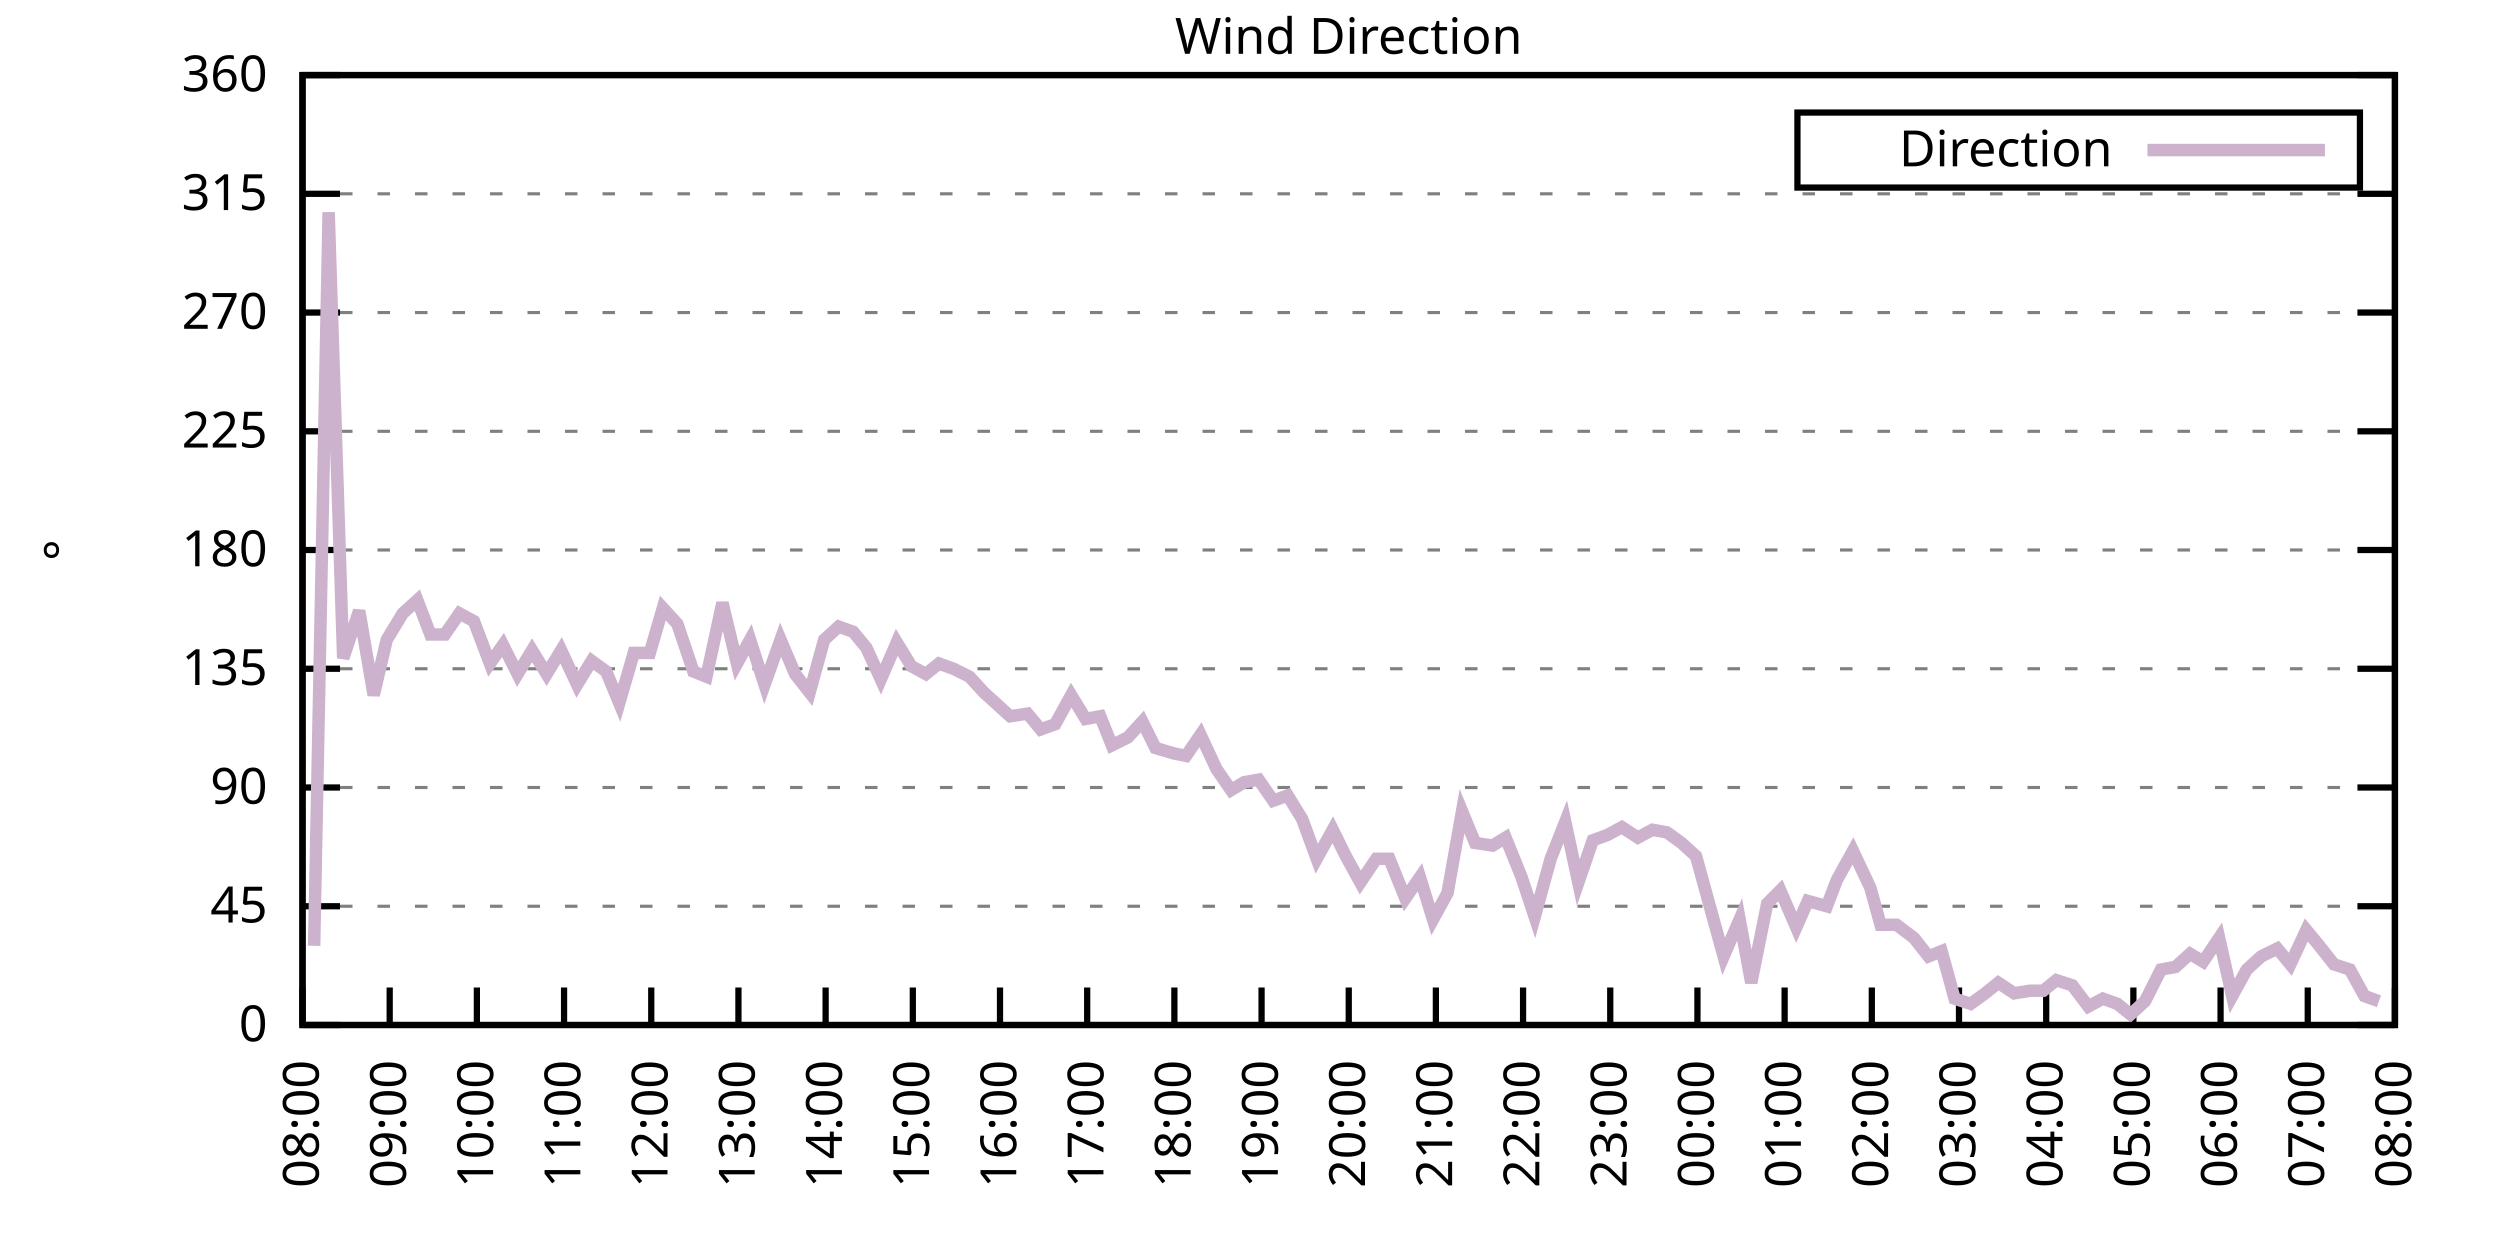
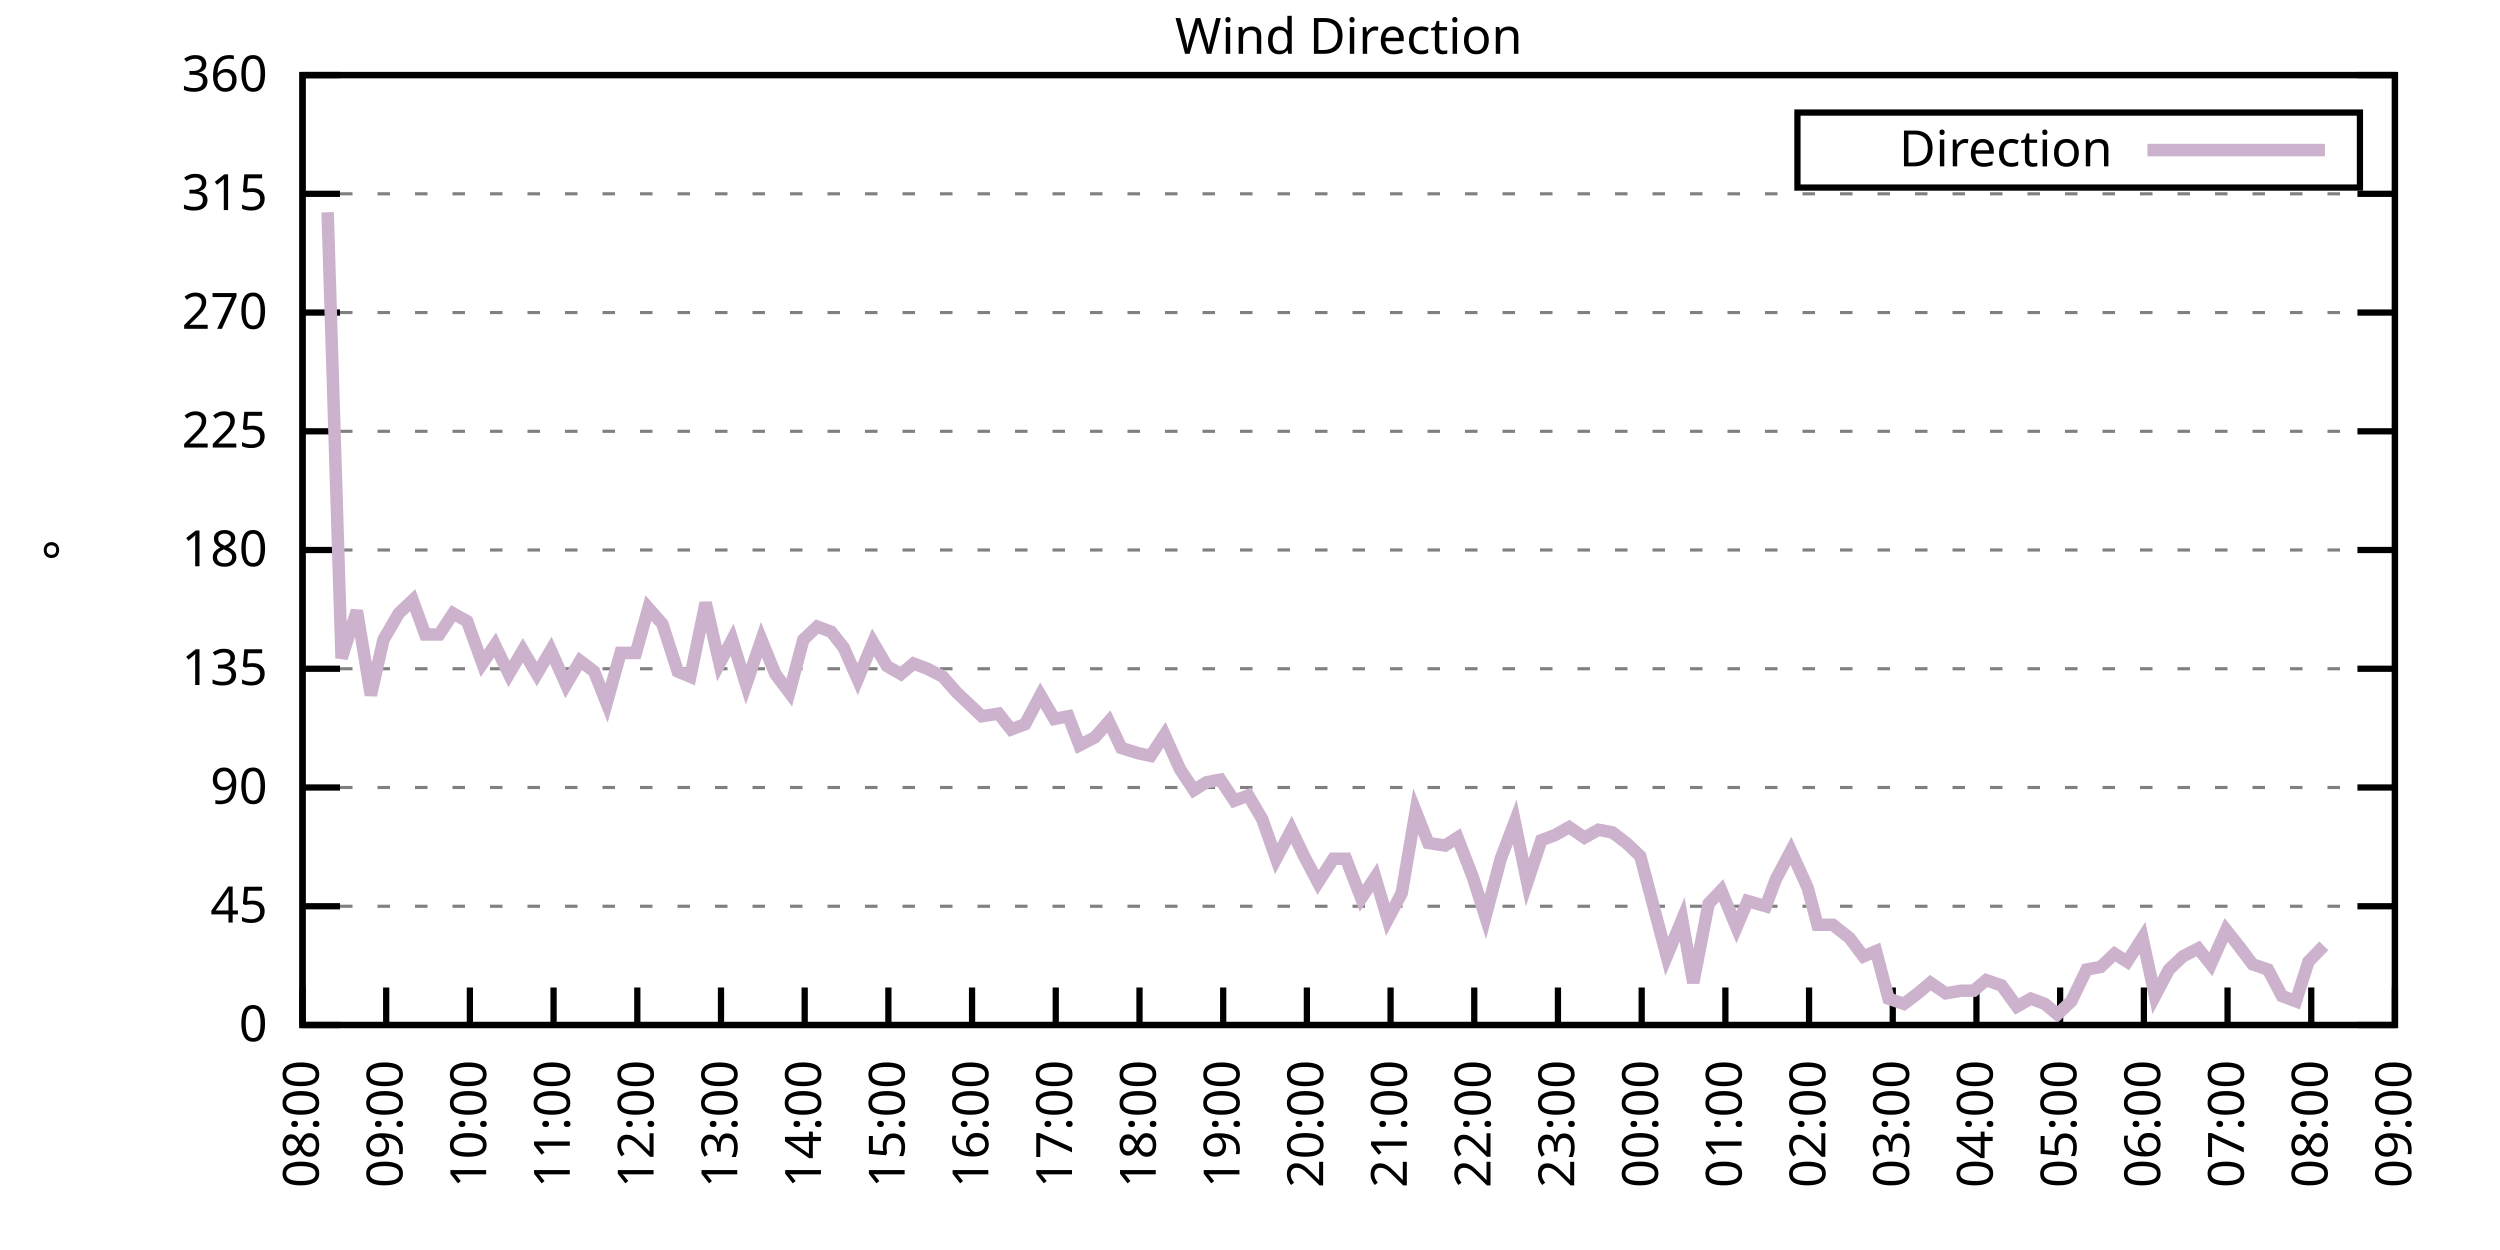
<svg xmlns="http://www.w3.org/2000/svg" xmlns:xlink="http://www.w3.org/1999/xlink" width="400" height="200" viewBox="0 0 400 200">
  <g id="gnuplot_canvas">
    <rect x="0" y="0" width="400" height="200" fill="none" />
    <defs>
      <circle id="gpDot" r="0.5" stroke-width="0.5" stroke="currentColor" />
      <path id="gpPt0" stroke-width="0.333" stroke="currentColor" d="M-1,0 h2 M0,-1 v2" />
      <path id="gpPt1" stroke-width="0.333" stroke="currentColor" d="M-1,-1 L1,1 M1,-1 L-1,1" />
      <path id="gpPt2" stroke-width="0.333" stroke="currentColor" d="M-1,0 L1,0 M0,-1 L0,1 M-1,-1 L1,1 M-1,1 L1,-1" />
      <rect id="gpPt3" stroke-width="0.333" stroke="currentColor" x="-1" y="-1" width="2" height="2" />
      <rect id="gpPt4" stroke-width="0.333" stroke="currentColor" fill="currentColor" x="-1" y="-1" width="2" height="2" />
      <circle id="gpPt5" stroke-width="0.333" stroke="currentColor" cx="0" cy="0" r="1" />
      <use xlink:href="#gpPt5" id="gpPt6" fill="currentColor" stroke="none" />
      <path id="gpPt7" stroke-width="0.333" stroke="currentColor" d="M0,-1.33 L-1.33,0.67 L1.33,0.67 z" />
      <use xlink:href="#gpPt7" id="gpPt8" fill="currentColor" stroke="none" />
      <use xlink:href="#gpPt7" id="gpPt9" stroke="currentColor" transform="rotate(180)" />
      <use xlink:href="#gpPt9" id="gpPt10" fill="currentColor" stroke="none" />
      <use xlink:href="#gpPt3" id="gpPt11" stroke="currentColor" transform="rotate(45)" />
      <use xlink:href="#gpPt11" id="gpPt12" fill="currentColor" stroke="none" />
      <path id="gpPt13" stroke-width="0.333" stroke="currentColor" d="M0,1.330 L1.265,0.411 L0.782,-1.067 L-0.782,-1.076 L-1.265,0.411 z" />
      <use xlink:href="#gpPt13" id="gpPt14" fill="currentColor" stroke="none" />
      <filter id="textbox" filterUnits="objectBoundingBox" x="0" y="0" height="1" width="1">
        <feFlood flood-color="white" flood-opacity="1" result="bgnd" />
        <feComposite in="SourceGraphic" in2="bgnd" operator="atop" />
      </filter>
      <filter id="greybox" filterUnits="objectBoundingBox" x="0" y="0" height="1" width="1">
        <feFlood flood-color="lightgrey" flood-opacity="1" result="grey" />
        <feComposite in="SourceGraphic" in2="grey" operator="atop" />
      </filter>
    </defs>
    <g fill="none" color="white" stroke="currentColor" stroke-width="1.00" stroke-linecap="butt" stroke-linejoin="miter">
</g>
    <g fill="none" color="black" stroke="currentColor" stroke-width="1.00" stroke-linecap="butt" stroke-linejoin="miter">
      <g stroke="none" shape-rendering="crispEdges">
        <polygon fill="rgb(255, 255, 255)" points="48.40,164.00 383.18,164.00 383.18,12.02 48.40,12.02 " />
      </g>
    </g>
    <g fill="none" color="black" stroke="currentColor" stroke-width="1.00" stroke-linecap="butt" stroke-linejoin="miter">
</g>
    <g fill="none" color="black" stroke="black" stroke-width="0.50" stroke-linecap="butt" stroke-linejoin="miter">
</g>
    <g fill="none" color="gray" stroke="currentColor" stroke-width="0.50" stroke-linecap="butt" stroke-linejoin="miter">
      <path stroke="gray" stroke-dasharray="2,4" class="gridline" d="M48.40,164.00 L383.19,164.00  " />
    </g>
    <g fill="none" color="gray" stroke="gray" stroke-width="1.00" stroke-linecap="butt" stroke-linejoin="miter">
</g>
    <g fill="none" color="black" stroke="currentColor" stroke-width="1.00" stroke-linecap="butt" stroke-linejoin="miter">
      <path stroke="black" d="M48.40,164.00 L54.40,164.00 M383.19,164.00 L377.19,164.00  " />
      <g transform="translate(42.80,166.60)" stroke="none" fill="black" font-family="Sans" font-size="8.00" text-anchor="end">
        <text>
          <tspan font-family="Sans"> 0</tspan>
        </text>
      </g>
    </g>
    <g fill="none" color="black" stroke="currentColor" stroke-width="1.00" stroke-linecap="butt" stroke-linejoin="miter">
</g>
    <g fill="none" color="black" stroke="black" stroke-width="0.50" stroke-linecap="butt" stroke-linejoin="miter">
</g>
    <g fill="none" color="gray" stroke="currentColor" stroke-width="0.50" stroke-linecap="butt" stroke-linejoin="miter">
      <path stroke="gray" stroke-dasharray="2,4" class="gridline" d="M48.40,145.00 L383.19,145.00  " />
    </g>
    <g fill="none" color="gray" stroke="gray" stroke-width="1.00" stroke-linecap="butt" stroke-linejoin="miter">
</g>
    <g fill="none" color="black" stroke="currentColor" stroke-width="1.00" stroke-linecap="butt" stroke-linejoin="miter">
      <path stroke="black" d="M48.40,145.00 L54.40,145.00 M383.19,145.00 L377.19,145.00  " />
      <g transform="translate(42.80,147.60)" stroke="none" fill="black" font-family="Sans" font-size="8.00" text-anchor="end">
        <text>
          <tspan font-family="Sans"> 45</tspan>
        </text>
      </g>
    </g>
    <g fill="none" color="black" stroke="currentColor" stroke-width="1.00" stroke-linecap="butt" stroke-linejoin="miter">
</g>
    <g fill="none" color="black" stroke="black" stroke-width="0.50" stroke-linecap="butt" stroke-linejoin="miter">
</g>
    <g fill="none" color="gray" stroke="currentColor" stroke-width="0.50" stroke-linecap="butt" stroke-linejoin="miter">
      <path stroke="gray" stroke-dasharray="2,4" class="gridline" d="M48.40,126.00 L383.19,126.00  " />
    </g>
    <g fill="none" color="gray" stroke="gray" stroke-width="1.00" stroke-linecap="butt" stroke-linejoin="miter">
</g>
    <g fill="none" color="black" stroke="currentColor" stroke-width="1.00" stroke-linecap="butt" stroke-linejoin="miter">
      <path stroke="black" d="M48.40,126.00 L54.40,126.00 M383.19,126.00 L377.19,126.00  " />
      <g transform="translate(42.80,128.60)" stroke="none" fill="black" font-family="Sans" font-size="8.00" text-anchor="end">
        <text>
          <tspan font-family="Sans"> 90</tspan>
        </text>
      </g>
    </g>
    <g fill="none" color="black" stroke="currentColor" stroke-width="1.00" stroke-linecap="butt" stroke-linejoin="miter">
</g>
    <g fill="none" color="black" stroke="black" stroke-width="0.50" stroke-linecap="butt" stroke-linejoin="miter">
</g>
    <g fill="none" color="gray" stroke="currentColor" stroke-width="0.50" stroke-linecap="butt" stroke-linejoin="miter">
      <path stroke="gray" stroke-dasharray="2,4" class="gridline" d="M48.40,107.00 L383.19,107.00  " />
    </g>
    <g fill="none" color="gray" stroke="gray" stroke-width="1.00" stroke-linecap="butt" stroke-linejoin="miter">
</g>
    <g fill="none" color="black" stroke="currentColor" stroke-width="1.00" stroke-linecap="butt" stroke-linejoin="miter">
      <path stroke="black" d="M48.40,107.00 L54.40,107.00 M383.19,107.00 L377.19,107.00  " />
      <g transform="translate(42.80,109.60)" stroke="none" fill="black" font-family="Sans" font-size="8.00" text-anchor="end">
        <text>
          <tspan font-family="Sans"> 135</tspan>
        </text>
      </g>
    </g>
    <g fill="none" color="black" stroke="currentColor" stroke-width="1.00" stroke-linecap="butt" stroke-linejoin="miter">
</g>
    <g fill="none" color="black" stroke="black" stroke-width="0.50" stroke-linecap="butt" stroke-linejoin="miter">
</g>
    <g fill="none" color="gray" stroke="currentColor" stroke-width="0.50" stroke-linecap="butt" stroke-linejoin="miter">
      <path stroke="gray" stroke-dasharray="2,4" class="gridline" d="M48.40,88.00 L383.19,88.00  " />
    </g>
    <g fill="none" color="gray" stroke="gray" stroke-width="1.00" stroke-linecap="butt" stroke-linejoin="miter">
</g>
    <g fill="none" color="black" stroke="currentColor" stroke-width="1.00" stroke-linecap="butt" stroke-linejoin="miter">
      <path stroke="black" d="M48.40,88.00 L54.40,88.00 M383.19,88.00 L377.19,88.00  " />
      <g transform="translate(42.80,90.60)" stroke="none" fill="black" font-family="Sans" font-size="8.00" text-anchor="end">
        <text>
          <tspan font-family="Sans"> 180</tspan>
        </text>
      </g>
    </g>
    <g fill="none" color="black" stroke="currentColor" stroke-width="1.00" stroke-linecap="butt" stroke-linejoin="miter">
</g>
    <g fill="none" color="black" stroke="black" stroke-width="0.50" stroke-linecap="butt" stroke-linejoin="miter">
</g>
    <g fill="none" color="gray" stroke="currentColor" stroke-width="0.50" stroke-linecap="butt" stroke-linejoin="miter">
      <path stroke="gray" stroke-dasharray="2,4" class="gridline" d="M48.40,69.01 L383.19,69.01  " />
    </g>
    <g fill="none" color="gray" stroke="gray" stroke-width="1.00" stroke-linecap="butt" stroke-linejoin="miter">
</g>
    <g fill="none" color="black" stroke="currentColor" stroke-width="1.00" stroke-linecap="butt" stroke-linejoin="miter">
      <path stroke="black" d="M48.40,69.01 L54.40,69.01 M383.19,69.01 L377.19,69.01  " />
      <g transform="translate(42.80,71.61)" stroke="none" fill="black" font-family="Sans" font-size="8.00" text-anchor="end">
        <text>
          <tspan font-family="Sans"> 225</tspan>
        </text>
      </g>
    </g>
    <g fill="none" color="black" stroke="currentColor" stroke-width="1.00" stroke-linecap="butt" stroke-linejoin="miter">
</g>
    <g fill="none" color="black" stroke="black" stroke-width="0.50" stroke-linecap="butt" stroke-linejoin="miter">
</g>
    <g fill="none" color="gray" stroke="currentColor" stroke-width="0.50" stroke-linecap="butt" stroke-linejoin="miter">
      <path stroke="gray" stroke-dasharray="2,4" class="gridline" d="M48.40,50.01 L383.19,50.01  " />
    </g>
    <g fill="none" color="gray" stroke="gray" stroke-width="1.00" stroke-linecap="butt" stroke-linejoin="miter">
</g>
    <g fill="none" color="black" stroke="currentColor" stroke-width="1.00" stroke-linecap="butt" stroke-linejoin="miter">
      <path stroke="black" d="M48.40,50.01 L54.40,50.01 M383.19,50.01 L377.19,50.01  " />
      <g transform="translate(42.80,52.61)" stroke="none" fill="black" font-family="Sans" font-size="8.00" text-anchor="end">
        <text>
          <tspan font-family="Sans"> 270</tspan>
        </text>
      </g>
    </g>
    <g fill="none" color="black" stroke="currentColor" stroke-width="1.00" stroke-linecap="butt" stroke-linejoin="miter">
</g>
    <g fill="none" color="black" stroke="black" stroke-width="0.50" stroke-linecap="butt" stroke-linejoin="miter">
</g>
    <g fill="none" color="gray" stroke="currentColor" stroke-width="0.50" stroke-linecap="butt" stroke-linejoin="miter">
      <path stroke="gray" stroke-dasharray="2,4" class="gridline" d="M48.40,31.01 L383.19,31.01  " />
    </g>
    <g fill="none" color="gray" stroke="gray" stroke-width="1.00" stroke-linecap="butt" stroke-linejoin="miter">
</g>
    <g fill="none" color="black" stroke="currentColor" stroke-width="1.00" stroke-linecap="butt" stroke-linejoin="miter">
      <path stroke="black" d="M48.40,31.01 L54.40,31.01 M383.19,31.01 L377.19,31.01  " />
      <g transform="translate(42.80,33.61)" stroke="none" fill="black" font-family="Sans" font-size="8.00" text-anchor="end">
        <text>
          <tspan font-family="Sans"> 315</tspan>
        </text>
      </g>
    </g>
    <g fill="none" color="black" stroke="currentColor" stroke-width="1.00" stroke-linecap="butt" stroke-linejoin="miter">
</g>
    <g fill="none" color="black" stroke="black" stroke-width="0.50" stroke-linecap="butt" stroke-linejoin="miter">
</g>
    <g fill="none" color="gray" stroke="currentColor" stroke-width="0.50" stroke-linecap="butt" stroke-linejoin="miter">
      <path stroke="gray" stroke-dasharray="2,4" class="gridline" d="M48.40,12.01 L383.19,12.01  " />
    </g>
    <g fill="none" color="gray" stroke="gray" stroke-width="1.00" stroke-linecap="butt" stroke-linejoin="miter">
</g>
    <g fill="none" color="black" stroke="currentColor" stroke-width="1.00" stroke-linecap="butt" stroke-linejoin="miter">
      <path stroke="black" d="M48.40,12.01 L54.40,12.01 M383.19,12.01 L377.19,12.01  " />
      <g transform="translate(42.80,14.61)" stroke="none" fill="black" font-family="Sans" font-size="8.00" text-anchor="end">
        <text>
          <tspan font-family="Sans"> 360</tspan>
        </text>
      </g>
    </g>
    <g fill="none" color="black" stroke="currentColor" stroke-width="1.00" stroke-linecap="butt" stroke-linejoin="miter">
      <path stroke="black" d="M48.40,164.00 L48.40,158.00  " />
      <g transform="translate(51.00,169.60) rotate(270.00)" stroke="none" fill="black" font-family="Sans" font-size="8.00" text-anchor="end">
        <text>
          <tspan font-family="Sans">08:00</tspan>
        </text>
      </g>
    </g>
    <g fill="none" color="black" stroke="currentColor" stroke-width="1.00" stroke-linecap="butt" stroke-linejoin="miter">
-       <path stroke="black" d="M62.35,164.00 L62.35,158.00  " />
-       <g transform="translate(64.95,169.60) rotate(270.00)" stroke="none" fill="black" font-family="Sans" font-size="8.00" text-anchor="end">
+       <path stroke="black" d="M61.79,164.00 L61.79,158.00  " />
+       <g transform="translate(64.39,169.60) rotate(270.00)" stroke="none" fill="black" font-family="Sans" font-size="8.00" text-anchor="end">
        <text>
          <tspan font-family="Sans">09:00</tspan>
        </text>
      </g>
    </g>
    <g fill="none" color="black" stroke="currentColor" stroke-width="1.00" stroke-linecap="butt" stroke-linejoin="miter">
-       <path stroke="black" d="M76.30,164.00 L76.30,158.00  " />
-       <g transform="translate(78.90,169.60) rotate(270.00)" stroke="none" fill="black" font-family="Sans" font-size="8.00" text-anchor="end">
+       <path stroke="black" d="M75.18,164.00 L75.18,158.00  " />
+       <g transform="translate(77.78,169.60) rotate(270.00)" stroke="none" fill="black" font-family="Sans" font-size="8.00" text-anchor="end">
        <text>
          <tspan font-family="Sans">10:00</tspan>
        </text>
      </g>
    </g>
    <g fill="none" color="black" stroke="currentColor" stroke-width="1.00" stroke-linecap="butt" stroke-linejoin="miter">
-       <path stroke="black" d="M90.25,164.00 L90.25,158.00  " />
-       <g transform="translate(92.85,169.60) rotate(270.00)" stroke="none" fill="black" font-family="Sans" font-size="8.00" text-anchor="end">
+       <path stroke="black" d="M88.57,164.00 L88.57,158.00  " />
+       <g transform="translate(91.17,169.60) rotate(270.00)" stroke="none" fill="black" font-family="Sans" font-size="8.00" text-anchor="end">
        <text>
          <tspan font-family="Sans">11:00</tspan>
        </text>
      </g>
    </g>
    <g fill="none" color="black" stroke="currentColor" stroke-width="1.00" stroke-linecap="butt" stroke-linejoin="miter">
-       <path stroke="black" d="M104.20,164.00 L104.20,158.00  " />
-       <g transform="translate(106.80,169.60) rotate(270.00)" stroke="none" fill="black" font-family="Sans" font-size="8.00" text-anchor="end">
+       <path stroke="black" d="M101.97,164.00 L101.97,158.00  " />
+       <g transform="translate(104.57,169.60) rotate(270.00)" stroke="none" fill="black" font-family="Sans" font-size="8.00" text-anchor="end">
        <text>
          <tspan font-family="Sans">12:00</tspan>
        </text>
      </g>
    </g>
    <g fill="none" color="black" stroke="currentColor" stroke-width="1.00" stroke-linecap="butt" stroke-linejoin="miter">
-       <path stroke="black" d="M118.15,164.00 L118.15,158.00  " />
-       <g transform="translate(120.75,169.60) rotate(270.00)" stroke="none" fill="black" font-family="Sans" font-size="8.00" text-anchor="end">
+       <path stroke="black" d="M115.36,164.00 L115.36,158.00  " />
+       <g transform="translate(117.96,169.60) rotate(270.00)" stroke="none" fill="black" font-family="Sans" font-size="8.00" text-anchor="end">
        <text>
          <tspan font-family="Sans">13:00</tspan>
        </text>
      </g>
    </g>
    <g fill="none" color="black" stroke="currentColor" stroke-width="1.00" stroke-linecap="butt" stroke-linejoin="miter">
-       <path stroke="black" d="M132.10,164.00 L132.10,158.00  " />
-       <g transform="translate(134.70,169.60) rotate(270.00)" stroke="none" fill="black" font-family="Sans" font-size="8.00" text-anchor="end">
+       <path stroke="black" d="M128.75,164.00 L128.75,158.00  " />
+       <g transform="translate(131.35,169.60) rotate(270.00)" stroke="none" fill="black" font-family="Sans" font-size="8.00" text-anchor="end">
        <text>
          <tspan font-family="Sans">14:00</tspan>
        </text>
      </g>
    </g>
    <g fill="none" color="black" stroke="currentColor" stroke-width="1.00" stroke-linecap="butt" stroke-linejoin="miter">
-       <path stroke="black" d="M146.05,164.00 L146.05,158.00  " />
-       <g transform="translate(148.65,169.60) rotate(270.00)" stroke="none" fill="black" font-family="Sans" font-size="8.00" text-anchor="end">
+       <path stroke="black" d="M142.14,164.00 L142.14,158.00  " />
+       <g transform="translate(144.74,169.60) rotate(270.00)" stroke="none" fill="black" font-family="Sans" font-size="8.00" text-anchor="end">
        <text>
          <tspan font-family="Sans">15:00</tspan>
        </text>
      </g>
    </g>
    <g fill="none" color="black" stroke="currentColor" stroke-width="1.00" stroke-linecap="butt" stroke-linejoin="miter">
-       <path stroke="black" d="M160.00,164.00 L160.00,158.00  " />
-       <g transform="translate(162.60,169.60) rotate(270.00)" stroke="none" fill="black" font-family="Sans" font-size="8.00" text-anchor="end">
+       <path stroke="black" d="M155.53,164.00 L155.53,158.00  " />
+       <g transform="translate(158.13,169.60) rotate(270.00)" stroke="none" fill="black" font-family="Sans" font-size="8.00" text-anchor="end">
        <text>
          <tspan font-family="Sans">16:00</tspan>
        </text>
      </g>
    </g>
    <g fill="none" color="black" stroke="currentColor" stroke-width="1.00" stroke-linecap="butt" stroke-linejoin="miter">
-       <path stroke="black" d="M173.95,164.00 L173.95,158.00  " />
-       <g transform="translate(176.55,169.60) rotate(270.00)" stroke="none" fill="black" font-family="Sans" font-size="8.00" text-anchor="end">
+       <path stroke="black" d="M168.92,164.00 L168.92,158.00  " />
+       <g transform="translate(171.52,169.60) rotate(270.00)" stroke="none" fill="black" font-family="Sans" font-size="8.00" text-anchor="end">
        <text>
          <tspan font-family="Sans">17:00</tspan>
        </text>
      </g>
    </g>
    <g fill="none" color="black" stroke="currentColor" stroke-width="1.00" stroke-linecap="butt" stroke-linejoin="miter">
-       <path stroke="black" d="M187.90,164.00 L187.90,158.00  " />
-       <g transform="translate(190.50,169.60) rotate(270.00)" stroke="none" fill="black" font-family="Sans" font-size="8.00" text-anchor="end">
+       <path stroke="black" d="M182.32,164.00 L182.32,158.00  " />
+       <g transform="translate(184.92,169.60) rotate(270.00)" stroke="none" fill="black" font-family="Sans" font-size="8.00" text-anchor="end">
        <text>
          <tspan font-family="Sans">18:00</tspan>
        </text>
      </g>
    </g>
    <g fill="none" color="black" stroke="currentColor" stroke-width="1.00" stroke-linecap="butt" stroke-linejoin="miter">
-       <path stroke="black" d="M201.85,164.00 L201.85,158.00  " />
-       <g transform="translate(204.45,169.60) rotate(270.00)" stroke="none" fill="black" font-family="Sans" font-size="8.00" text-anchor="end">
+       <path stroke="black" d="M195.71,164.00 L195.71,158.00  " />
+       <g transform="translate(198.31,169.60) rotate(270.00)" stroke="none" fill="black" font-family="Sans" font-size="8.00" text-anchor="end">
        <text>
          <tspan font-family="Sans">19:00</tspan>
        </text>
      </g>
    </g>
    <g fill="none" color="black" stroke="currentColor" stroke-width="1.00" stroke-linecap="butt" stroke-linejoin="miter">
-       <path stroke="black" d="M215.80,164.00 L215.80,158.00  " />
-       <g transform="translate(218.40,169.60) rotate(270.00)" stroke="none" fill="black" font-family="Sans" font-size="8.00" text-anchor="end">
+       <path stroke="black" d="M209.10,164.00 L209.10,158.00  " />
+       <g transform="translate(211.70,169.60) rotate(270.00)" stroke="none" fill="black" font-family="Sans" font-size="8.00" text-anchor="end">
        <text>
          <tspan font-family="Sans">20:00</tspan>
        </text>
      </g>
    </g>
    <g fill="none" color="black" stroke="currentColor" stroke-width="1.00" stroke-linecap="butt" stroke-linejoin="miter">
-       <path stroke="black" d="M229.74,164.00 L229.74,158.00  " />
-       <g transform="translate(232.34,169.60) rotate(270.00)" stroke="none" fill="black" font-family="Sans" font-size="8.00" text-anchor="end">
+       <path stroke="black" d="M222.49,164.00 L222.49,158.00  " />
+       <g transform="translate(225.09,169.60) rotate(270.00)" stroke="none" fill="black" font-family="Sans" font-size="8.00" text-anchor="end">
        <text>
          <tspan font-family="Sans">21:00</tspan>
        </text>
      </g>
    </g>
    <g fill="none" color="black" stroke="currentColor" stroke-width="1.00" stroke-linecap="butt" stroke-linejoin="miter">
-       <path stroke="black" d="M243.69,164.00 L243.69,158.00  " />
-       <g transform="translate(246.29,169.60) rotate(270.00)" stroke="none" fill="black" font-family="Sans" font-size="8.00" text-anchor="end">
+       <path stroke="black" d="M235.88,164.00 L235.88,158.00  " />
+       <g transform="translate(238.48,169.60) rotate(270.00)" stroke="none" fill="black" font-family="Sans" font-size="8.00" text-anchor="end">
        <text>
          <tspan font-family="Sans">22:00</tspan>
        </text>
      </g>
    </g>
    <g fill="none" color="black" stroke="currentColor" stroke-width="1.00" stroke-linecap="butt" stroke-linejoin="miter">
-       <path stroke="black" d="M257.64,164.00 L257.64,158.00  " />
-       <g transform="translate(260.24,169.60) rotate(270.00)" stroke="none" fill="black" font-family="Sans" font-size="8.00" text-anchor="end">
+       <path stroke="black" d="M249.27,164.00 L249.27,158.00  " />
+       <g transform="translate(251.87,169.60) rotate(270.00)" stroke="none" fill="black" font-family="Sans" font-size="8.00" text-anchor="end">
        <text>
          <tspan font-family="Sans">23:00</tspan>
        </text>
      </g>
    </g>
    <g fill="none" color="black" stroke="currentColor" stroke-width="1.00" stroke-linecap="butt" stroke-linejoin="miter">
-       <path stroke="black" d="M271.59,164.00 L271.59,158.00  " />
-       <g transform="translate(274.19,169.60) rotate(270.00)" stroke="none" fill="black" font-family="Sans" font-size="8.00" text-anchor="end">
+       <path stroke="black" d="M262.67,164.00 L262.67,158.00  " />
+       <g transform="translate(265.27,169.60) rotate(270.00)" stroke="none" fill="black" font-family="Sans" font-size="8.00" text-anchor="end">
        <text>
          <tspan font-family="Sans">00:00</tspan>
        </text>
      </g>
    </g>
    <g fill="none" color="black" stroke="currentColor" stroke-width="1.00" stroke-linecap="butt" stroke-linejoin="miter">
-       <path stroke="black" d="M285.54,164.00 L285.54,158.00  " />
-       <g transform="translate(288.14,169.60) rotate(270.00)" stroke="none" fill="black" font-family="Sans" font-size="8.00" text-anchor="end">
+       <path stroke="black" d="M276.06,164.00 L276.06,158.00  " />
+       <g transform="translate(278.66,169.60) rotate(270.00)" stroke="none" fill="black" font-family="Sans" font-size="8.00" text-anchor="end">
        <text>
          <tspan font-family="Sans">01:00</tspan>
        </text>
      </g>
    </g>
    <g fill="none" color="black" stroke="currentColor" stroke-width="1.00" stroke-linecap="butt" stroke-linejoin="miter">
-       <path stroke="black" d="M299.49,164.00 L299.49,158.00  " />
-       <g transform="translate(302.09,169.60) rotate(270.00)" stroke="none" fill="black" font-family="Sans" font-size="8.00" text-anchor="end">
+       <path stroke="black" d="M289.45,164.00 L289.45,158.00  " />
+       <g transform="translate(292.05,169.60) rotate(270.00)" stroke="none" fill="black" font-family="Sans" font-size="8.00" text-anchor="end">
        <text>
          <tspan font-family="Sans">02:00</tspan>
        </text>
      </g>
    </g>
    <g fill="none" color="black" stroke="currentColor" stroke-width="1.00" stroke-linecap="butt" stroke-linejoin="miter">
-       <path stroke="black" d="M313.44,164.00 L313.44,158.00  " />
-       <g transform="translate(316.04,169.60) rotate(270.00)" stroke="none" fill="black" font-family="Sans" font-size="8.00" text-anchor="end">
+       <path stroke="black" d="M302.84,164.00 L302.84,158.00  " />
+       <g transform="translate(305.44,169.60) rotate(270.00)" stroke="none" fill="black" font-family="Sans" font-size="8.00" text-anchor="end">
        <text>
          <tspan font-family="Sans">03:00</tspan>
        </text>
      </g>
    </g>
    <g fill="none" color="black" stroke="currentColor" stroke-width="1.00" stroke-linecap="butt" stroke-linejoin="miter">
-       <path stroke="black" d="M327.39,164.00 L327.39,158.00  " />
-       <g transform="translate(329.99,169.60) rotate(270.00)" stroke="none" fill="black" font-family="Sans" font-size="8.00" text-anchor="end">
+       <path stroke="black" d="M316.23,164.00 L316.23,158.00  " />
+       <g transform="translate(318.83,169.60) rotate(270.00)" stroke="none" fill="black" font-family="Sans" font-size="8.00" text-anchor="end">
        <text>
          <tspan font-family="Sans">04:00</tspan>
        </text>
      </g>
    </g>
    <g fill="none" color="black" stroke="currentColor" stroke-width="1.00" stroke-linecap="butt" stroke-linejoin="miter">
-       <path stroke="black" d="M341.34,164.00 L341.34,158.00  " />
-       <g transform="translate(343.94,169.60) rotate(270.00)" stroke="none" fill="black" font-family="Sans" font-size="8.00" text-anchor="end">
+       <path stroke="black" d="M329.62,164.00 L329.62,158.00  " />
+       <g transform="translate(332.22,169.60) rotate(270.00)" stroke="none" fill="black" font-family="Sans" font-size="8.00" text-anchor="end">
        <text>
          <tspan font-family="Sans">05:00</tspan>
        </text>
      </g>
    </g>
    <g fill="none" color="black" stroke="currentColor" stroke-width="1.00" stroke-linecap="butt" stroke-linejoin="miter">
-       <path stroke="black" d="M355.29,164.00 L355.29,158.00  " />
-       <g transform="translate(357.89,169.60) rotate(270.00)" stroke="none" fill="black" font-family="Sans" font-size="8.00" text-anchor="end">
+       <path stroke="black" d="M343.02,164.00 L343.02,158.00  " />
+       <g transform="translate(345.62,169.60) rotate(270.00)" stroke="none" fill="black" font-family="Sans" font-size="8.00" text-anchor="end">
        <text>
          <tspan font-family="Sans">06:00</tspan>
        </text>
      </g>
    </g>
    <g fill="none" color="black" stroke="currentColor" stroke-width="1.00" stroke-linecap="butt" stroke-linejoin="miter">
-       <path stroke="black" d="M369.24,164.00 L369.24,158.00  " />
-       <g transform="translate(371.84,169.60) rotate(270.00)" stroke="none" fill="black" font-family="Sans" font-size="8.00" text-anchor="end">
+       <path stroke="black" d="M356.41,164.00 L356.41,158.00  " />
+       <g transform="translate(359.01,169.60) rotate(270.00)" stroke="none" fill="black" font-family="Sans" font-size="8.00" text-anchor="end">
        <text>
          <tspan font-family="Sans">07:00</tspan>
+         </text>
+       </g>
+     </g>
+     <g fill="none" color="black" stroke="currentColor" stroke-width="1.00" stroke-linecap="butt" stroke-linejoin="miter">
+       <path stroke="black" d="M369.80,164.00 L369.80,158.00  " />
+       <g transform="translate(372.40,169.60) rotate(270.00)" stroke="none" fill="black" font-family="Sans" font-size="8.00" text-anchor="end">
+         <text>
+           <tspan font-family="Sans">08:00</tspan>
        </text>
      </g>
    </g>
    <g fill="none" color="black" stroke="currentColor" stroke-width="1.00" stroke-linecap="butt" stroke-linejoin="miter">
      <path stroke="black" d="M383.19,164.00 L383.19,158.00  " />
      <g transform="translate(385.79,169.60) rotate(270.00)" stroke="none" fill="black" font-family="Sans" font-size="8.00" text-anchor="end">
        <text>
-           <tspan font-family="Sans">08:00</tspan>
+           <tspan font-family="Sans">09:00</tspan>
        </text>
      </g>
    </g>
    <g fill="none" color="black" stroke="currentColor" stroke-width="1.00" stroke-linecap="butt" stroke-linejoin="miter">
</g>
    <g fill="none" color="black" stroke="currentColor" stroke-width="1.00" stroke-linecap="butt" stroke-linejoin="miter">
      <path stroke="black" d="M48.40,12.01 L48.40,164.00 L383.19,164.00 L383.19,12.01 L48.40,12.01 Z  " />
    </g>
    <g fill="none" color="black" stroke="currentColor" stroke-width="1.00" stroke-linecap="butt" stroke-linejoin="miter">
</g>
    <g fill="none" color="black" stroke="currentColor" stroke-width="1.00" stroke-linecap="butt" stroke-linejoin="miter">
      <path stroke="black" d="M287.59,30.01 L287.59,18.01 L377.59,18.01 L377.59,30.01 L287.59,30.01 Z  " />
    </g>
    <g id="Wind_direction_plot_1">
      <g fill="none" color="white" stroke="black" stroke-width="2.00" stroke-linecap="butt" stroke-linejoin="miter">
</g>
      <g fill="none" color="black" stroke="currentColor" stroke-width="2.00" stroke-linecap="butt" stroke-linejoin="miter">
        <g transform="translate(337.99,26.61)" stroke="none" fill="black" font-family="Sans" font-size="8.00" text-anchor="end">
          <text>
            <tspan font-family="Sans">Direction</tspan>
          </text>
        </g>
      </g>
      <g fill="none" color="black" stroke="currentColor" stroke-width="2.00" stroke-linecap="butt" stroke-linejoin="miter">
-         <path stroke="rgb(204, 178, 204)" d="M343.59,24.01 L371.99,24.01 M50.26,151.33 L52.58,33.96 L54.91,105.31 L57.47,97.72 L59.79,111.23 L61.88,102.36   L64.44,98.14 L66.77,96.03 L68.86,101.52 L71.18,101.52 L73.51,98.14 L75.83,99.40 L78.39,106.16 L80.48,103.20   L82.81,107.85 L85.13,104.05 L87.46,107.85 L89.78,104.05 L92.34,109.54 L94.67,105.74 L96.99,107.43 L99.08,112.49   L101.41,104.47 L103.97,104.47 L106.06,97.29 L108.38,99.83 L110.94,107.43 L113.03,108.27 L115.59,96.45 L117.92,106.16   L120.01,102.36 L122.33,109.54 L124.89,102.36 L127.22,107.85 L129.54,110.80 L131.87,102.36 L134.19,100.25 L136.51,101.09   L138.61,103.63 L140.93,108.69 L143.49,102.78 L145.81,106.58 L148.14,107.85 L150.23,106.16 L152.56,107.00 L155.11,108.27   L157.44,110.80 L159.76,112.91 L161.62,114.60 L164.41,114.18 L166.51,116.71 L168.83,115.87 L171.39,111.23 L173.71,115.03   L176.04,114.60 L177.90,119.25 L180.46,117.98 L182.78,115.45 L184.87,119.67 L187.66,120.51 L189.76,120.94 L192.08,117.56   L194.64,123.05 L196.96,126.42 L199.06,125.16 L201.38,124.74 L203.71,128.11 L206.03,127.27 L208.36,131.07 L210.68,137.40   L213.24,132.76 L215.33,136.98 L217.65,141.20 L220.21,137.40 L222.30,137.40 L224.86,143.73 L227.19,140.36 L229.28,147.11   L231.60,142.89 L233.93,129.80 L236.02,134.87 L238.81,135.29 L240.90,134.02 L243.46,140.36 L245.55,146.69 L248.11,137.40   L250.44,131.49 L252.53,141.20 L254.85,134.45 L257.18,133.60 L259.50,132.34 L262.06,134.02 L264.39,132.76 L266.71,133.18   L269.04,134.87 L271.36,136.98 L273.69,145.42 L275.78,153.02 L278.34,147.11 L280.20,157.24 L282.75,144.58 L284.85,142.47   L287.40,148.38 L289.26,144.16 L292.29,145.00 L293.91,140.78 L296.47,136.14 L299.26,142.05 L300.89,147.96 L303.44,147.96   L306.23,150.07 L308.56,153.02 L310.65,152.18 L312.74,159.78 L315.30,160.62 L317.63,158.93 L319.72,157.24 L322.28,158.93   L324.83,158.51 L326.93,158.51 L329.02,156.82 L331.58,157.67 L334.13,161.04 L336.46,159.78 L338.78,160.62 L340.88,162.31   L343.20,160.20 L345.76,155.13 L348.08,154.71 L350.41,152.60 L352.50,153.87 L355.06,150.07 L357.15,159.36 L359.48,155.13   L361.80,153.02 L364.36,151.76 L366.45,154.29 L369.01,148.80 L371.10,151.33 L373.43,154.29 L375.98,155.13 L378.31,159.36   L380.63,160.20  " />
+         <path stroke="rgb(204, 178, 204)" d="M343.59,24.01 L371.99,24.01 M52.42,33.96 L54.65,105.31 L57.10,97.72 L59.34,111.23 L61.35,102.36 L63.80,98.14   L66.03,96.03 L68.04,101.52 L70.27,101.52 L72.50,98.14 L74.74,99.40 L77.19,106.16 L79.20,103.20 L81.43,107.85   L83.66,104.05 L85.90,107.85 L88.13,104.05 L90.58,109.54 L92.82,105.74 L95.05,107.43 L97.06,112.49 L99.29,104.47   L101.74,104.47 L103.75,97.29 L105.98,99.83 L108.44,107.43 L110.45,108.27 L112.90,96.45 L115.13,106.16 L117.14,102.36   L119.38,109.54 L121.83,102.36 L124.06,107.85 L126.29,110.80 L128.53,102.36 L130.76,100.25 L132.99,101.09 L135.00,103.63   L137.23,108.69 L139.69,102.78 L141.92,106.58 L144.15,107.85 L146.16,106.16 L148.39,107.00 L150.85,108.27 L153.08,110.80   L155.31,112.91 L157.10,114.60 L159.77,114.18 L161.78,116.71 L164.01,115.87 L166.47,111.23 L168.70,115.03 L170.93,114.60   L172.72,119.25 L175.17,117.98 L177.41,115.45 L179.41,119.67 L182.09,120.51 L184.10,120.94 L186.33,117.56 L188.79,123.05   L191.02,126.42 L193.03,125.16 L195.26,124.74 L197.49,128.11 L199.73,127.27 L201.96,131.07 L204.19,137.40 L206.64,132.76   L208.65,136.98 L210.88,141.20 L213.34,137.40 L215.35,137.40 L217.80,143.73 L220.04,140.36 L222.04,147.11 L224.28,142.89   L226.51,129.80 L228.52,134.87 L231.20,135.29 L233.20,134.02 L235.66,140.36 L237.67,146.69 L240.12,137.40 L242.36,131.49   L244.36,141.20 L246.60,134.45 L248.83,133.60 L251.06,132.34 L253.51,134.02 L255.75,132.76 L257.98,133.18 L260.21,134.87   L262.44,136.98 L264.67,145.42 L266.68,153.02 L269.14,147.11 L270.92,157.24 L273.38,144.58 L275.39,142.47 L277.84,148.38   L279.63,144.16 L282.53,145.00 L284.09,140.78 L286.55,136.14 L289.23,142.05 L290.79,147.96 L293.24,147.96 L295.92,150.07   L298.15,153.02 L300.16,152.18 L302.17,159.78 L304.63,160.62 L306.86,158.93 L308.87,157.24 L311.32,158.93 L313.78,158.51   L315.79,158.51 L317.79,156.82 L320.25,157.67 L322.70,161.04 L324.94,159.78 L327.17,160.62 L329.18,162.31 L331.41,160.20   L333.86,155.13 L336.10,154.71 L338.33,152.60 L340.34,153.87 L342.79,150.07 L344.80,159.36 L347.03,155.13 L349.26,153.02   L351.72,151.76 L353.73,154.29 L356.18,148.80 L358.19,151.33 L360.42,154.29 L362.88,155.13 L365.11,159.36 L367.34,160.20   L369.35,153.87 L371.81,151.33  " />
      </g>
    </g>
    <g fill="none" color="black" stroke="currentColor" stroke-width="2.00" stroke-linecap="butt" stroke-linejoin="miter">
</g>
    <g fill="none" color="black" stroke="black" stroke-width="1.00" stroke-linecap="butt" stroke-linejoin="miter">
</g>
    <g fill="none" color="black" stroke="currentColor" stroke-width="1.00" stroke-linecap="butt" stroke-linejoin="miter">
      <path stroke="black" d="M48.40,12.01 L48.40,164.00 L383.19,164.00 L383.19,12.01 L48.40,12.01 Z  " />
      <g transform="translate(12.80,88.01) rotate(270.00)" stroke="none" fill="black" font-family="Sans" font-size="8.00" text-anchor="middle">
        <text>
          <tspan font-family="Sans">°</tspan>
        </text>
      </g>
    </g>
    <g fill="none" color="black" stroke="currentColor" stroke-width="1.00" stroke-linecap="butt" stroke-linejoin="miter">
</g>
    <g fill="none" color="black" stroke="currentColor" stroke-width="1.00" stroke-linecap="butt" stroke-linejoin="miter">
      <g transform="translate(215.79,8.61)" stroke="none" fill="black" font-family="Sans" font-size="8.00" text-anchor="middle">
        <text>
          <tspan font-family="Sans">Wind Direction</tspan>
        </text>
      </g>
    </g>
    <g fill="none" color="black" stroke="currentColor" stroke-width="1.00" stroke-linecap="butt" stroke-linejoin="miter">
</g>
  </g>
</svg>
